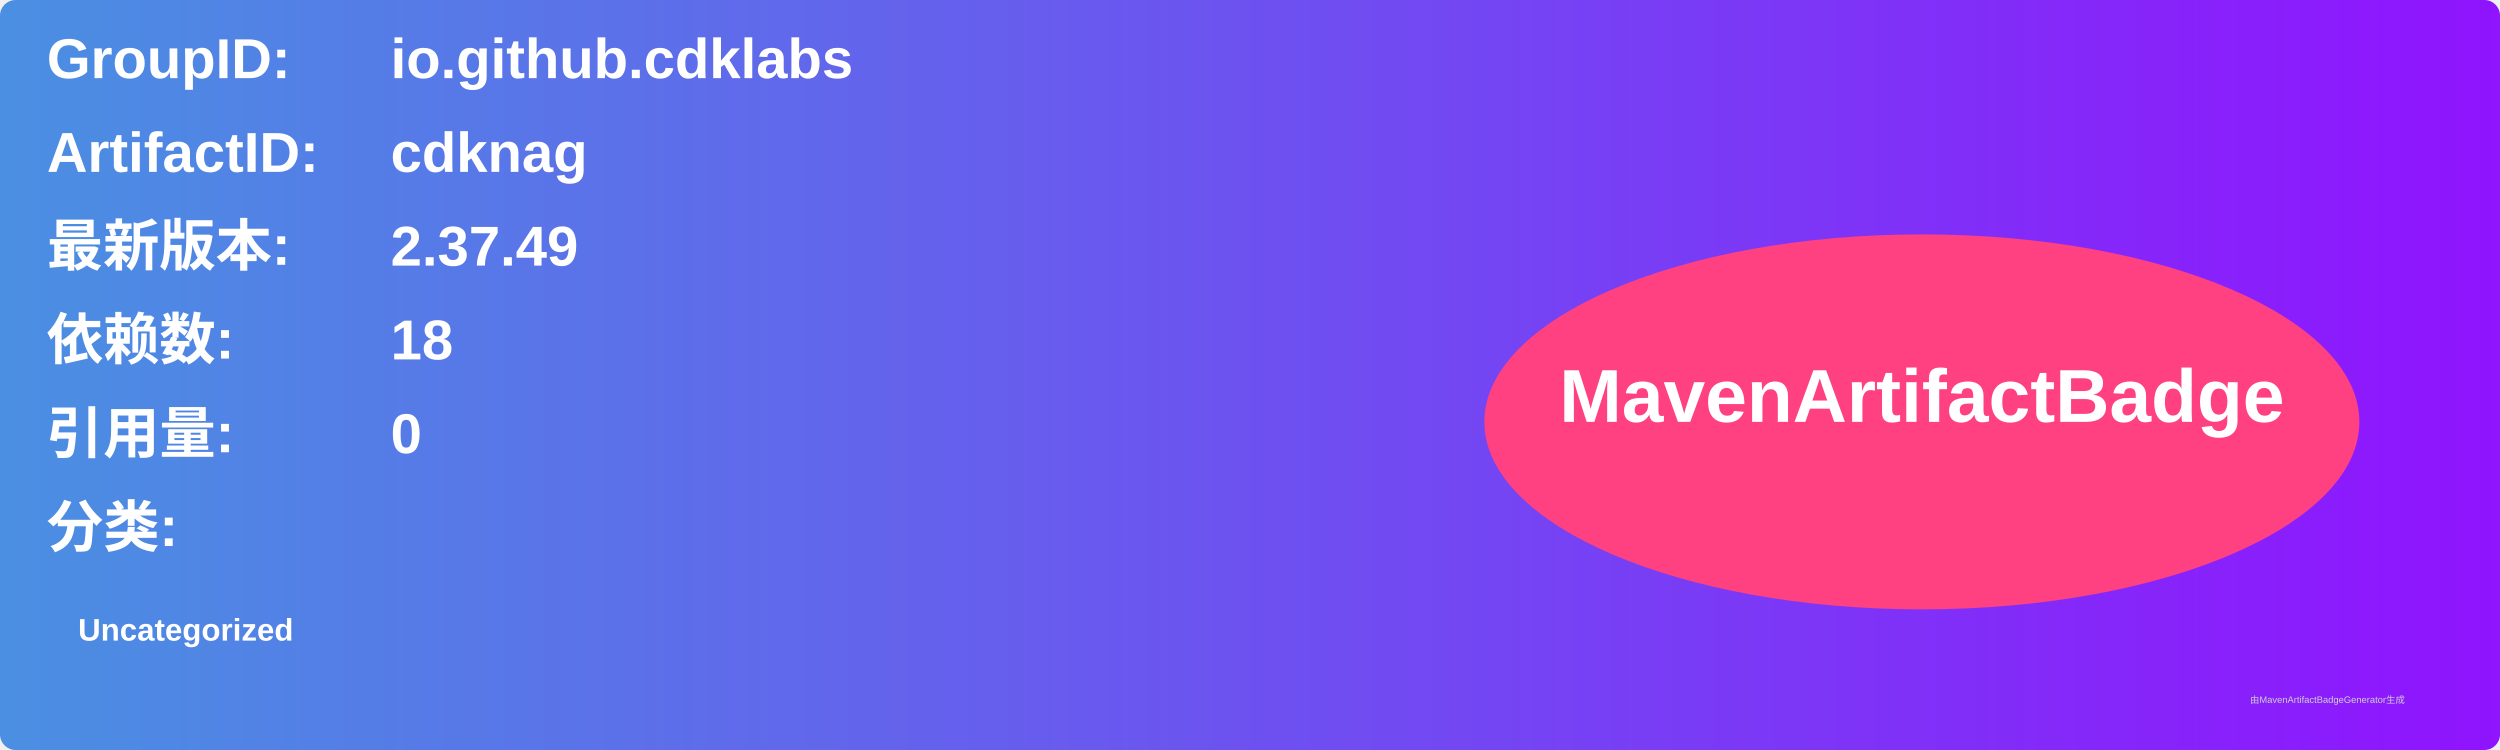
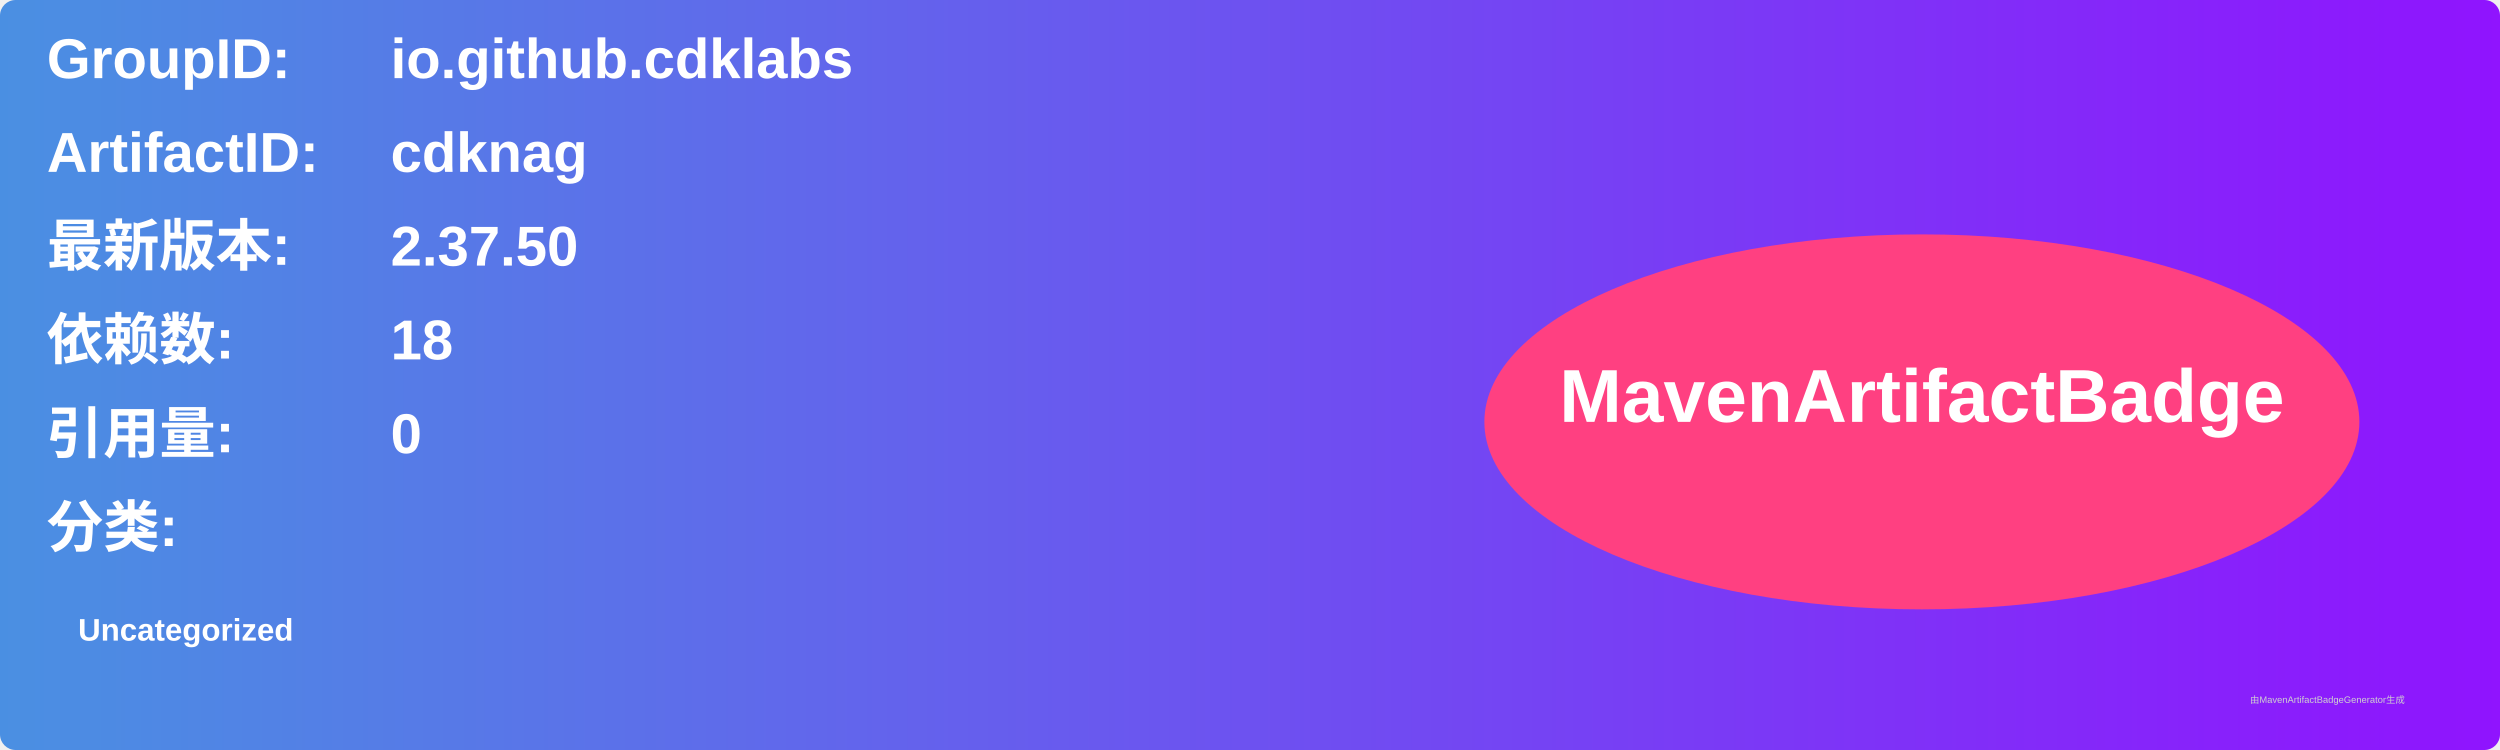
<svg xmlns="http://www.w3.org/2000/svg" width="800" height="240" viewBox="0 0 800 240">
  <linearGradient id="grad" x1="0%" y1="0%" x2="100%" y2="0%">
    <stop offset="0%" stop-color="#4a90e2" />
    <stop offset="100%" stop-color="#9013fe" />
  </linearGradient>
  <rect width="100%" height="100%" rx="5" ry="5" fill="url(#grad)" />
  <g transform="translate(15, 15)">
    <text x="0" y="10" font-family="Arial" font-size="18" fill="white" font-weight="bold" width="260">GroupID:</text>
    <text x="110" y="10" font-family="Arial" font-size="18" fill="white" font-weight="bold" width="460">io.github.cdklabs</text>
    <text x="0" y="40" font-family="Arial" font-size="18" fill="white" font-weight="bold" width="260">ArtifactID:</text>
    <text x="110" y="40" font-family="Arial" font-size="18" fill="white" font-weight="bold" width="460">cdknag</text>
    <text x="0" y="70" font-family="Arial" font-size="18" fill="white" font-weight="bold">最新版本:</text>
    <text x="110" y="70" font-family="Arial" font-size="18" fill="white" font-weight="bold">
-       <tspan font-weight="bold">2.37.49</tspan>
+       <tspan font-weight="bold">2.37.50</tspan>
    </text>
    <text x="0" y="100" font-family="Arial" font-size="18" fill="white" font-weight="bold">依赖数: </text>
    <text x="110" y="100" font-family="Arial" font-size="18" fill="white">
      <tspan font-weight="bold">18</tspan>
    </text>
    <text x="0" y="130" font-family="Arial" font-size="18" fill="white" font-weight="bold">引用量: </text>
    <text x="110" y="130" font-family="Arial" font-size="18" fill="white">
      <tspan font-weight="bold">0</tspan>
    </text>
    <text x="0" y="160" font-family="Arial" font-size="18" fill="white" font-weight="bold">分类:</text>
    <text x="10" y="190" font-family="Arial" font-size="10" fill="white">
      <tspan font-weight="bold">Uncategorized</tspan>
    </text>
    <ellipse cx="600" cy="120" rx="140" ry="60" fill="#ff4081" />
    <text x="600" y="120" text-anchor="middle" font-family="Arial" font-size="24" fill="white" font-weight="bold">MavenArtifactBadge</text>
  </g>
  <text x="720" y="225" font-family="Arial" font-size="3" fill="#d0d0d0">由MavenArtifactBadgeGenerator生成</text>
</svg>
